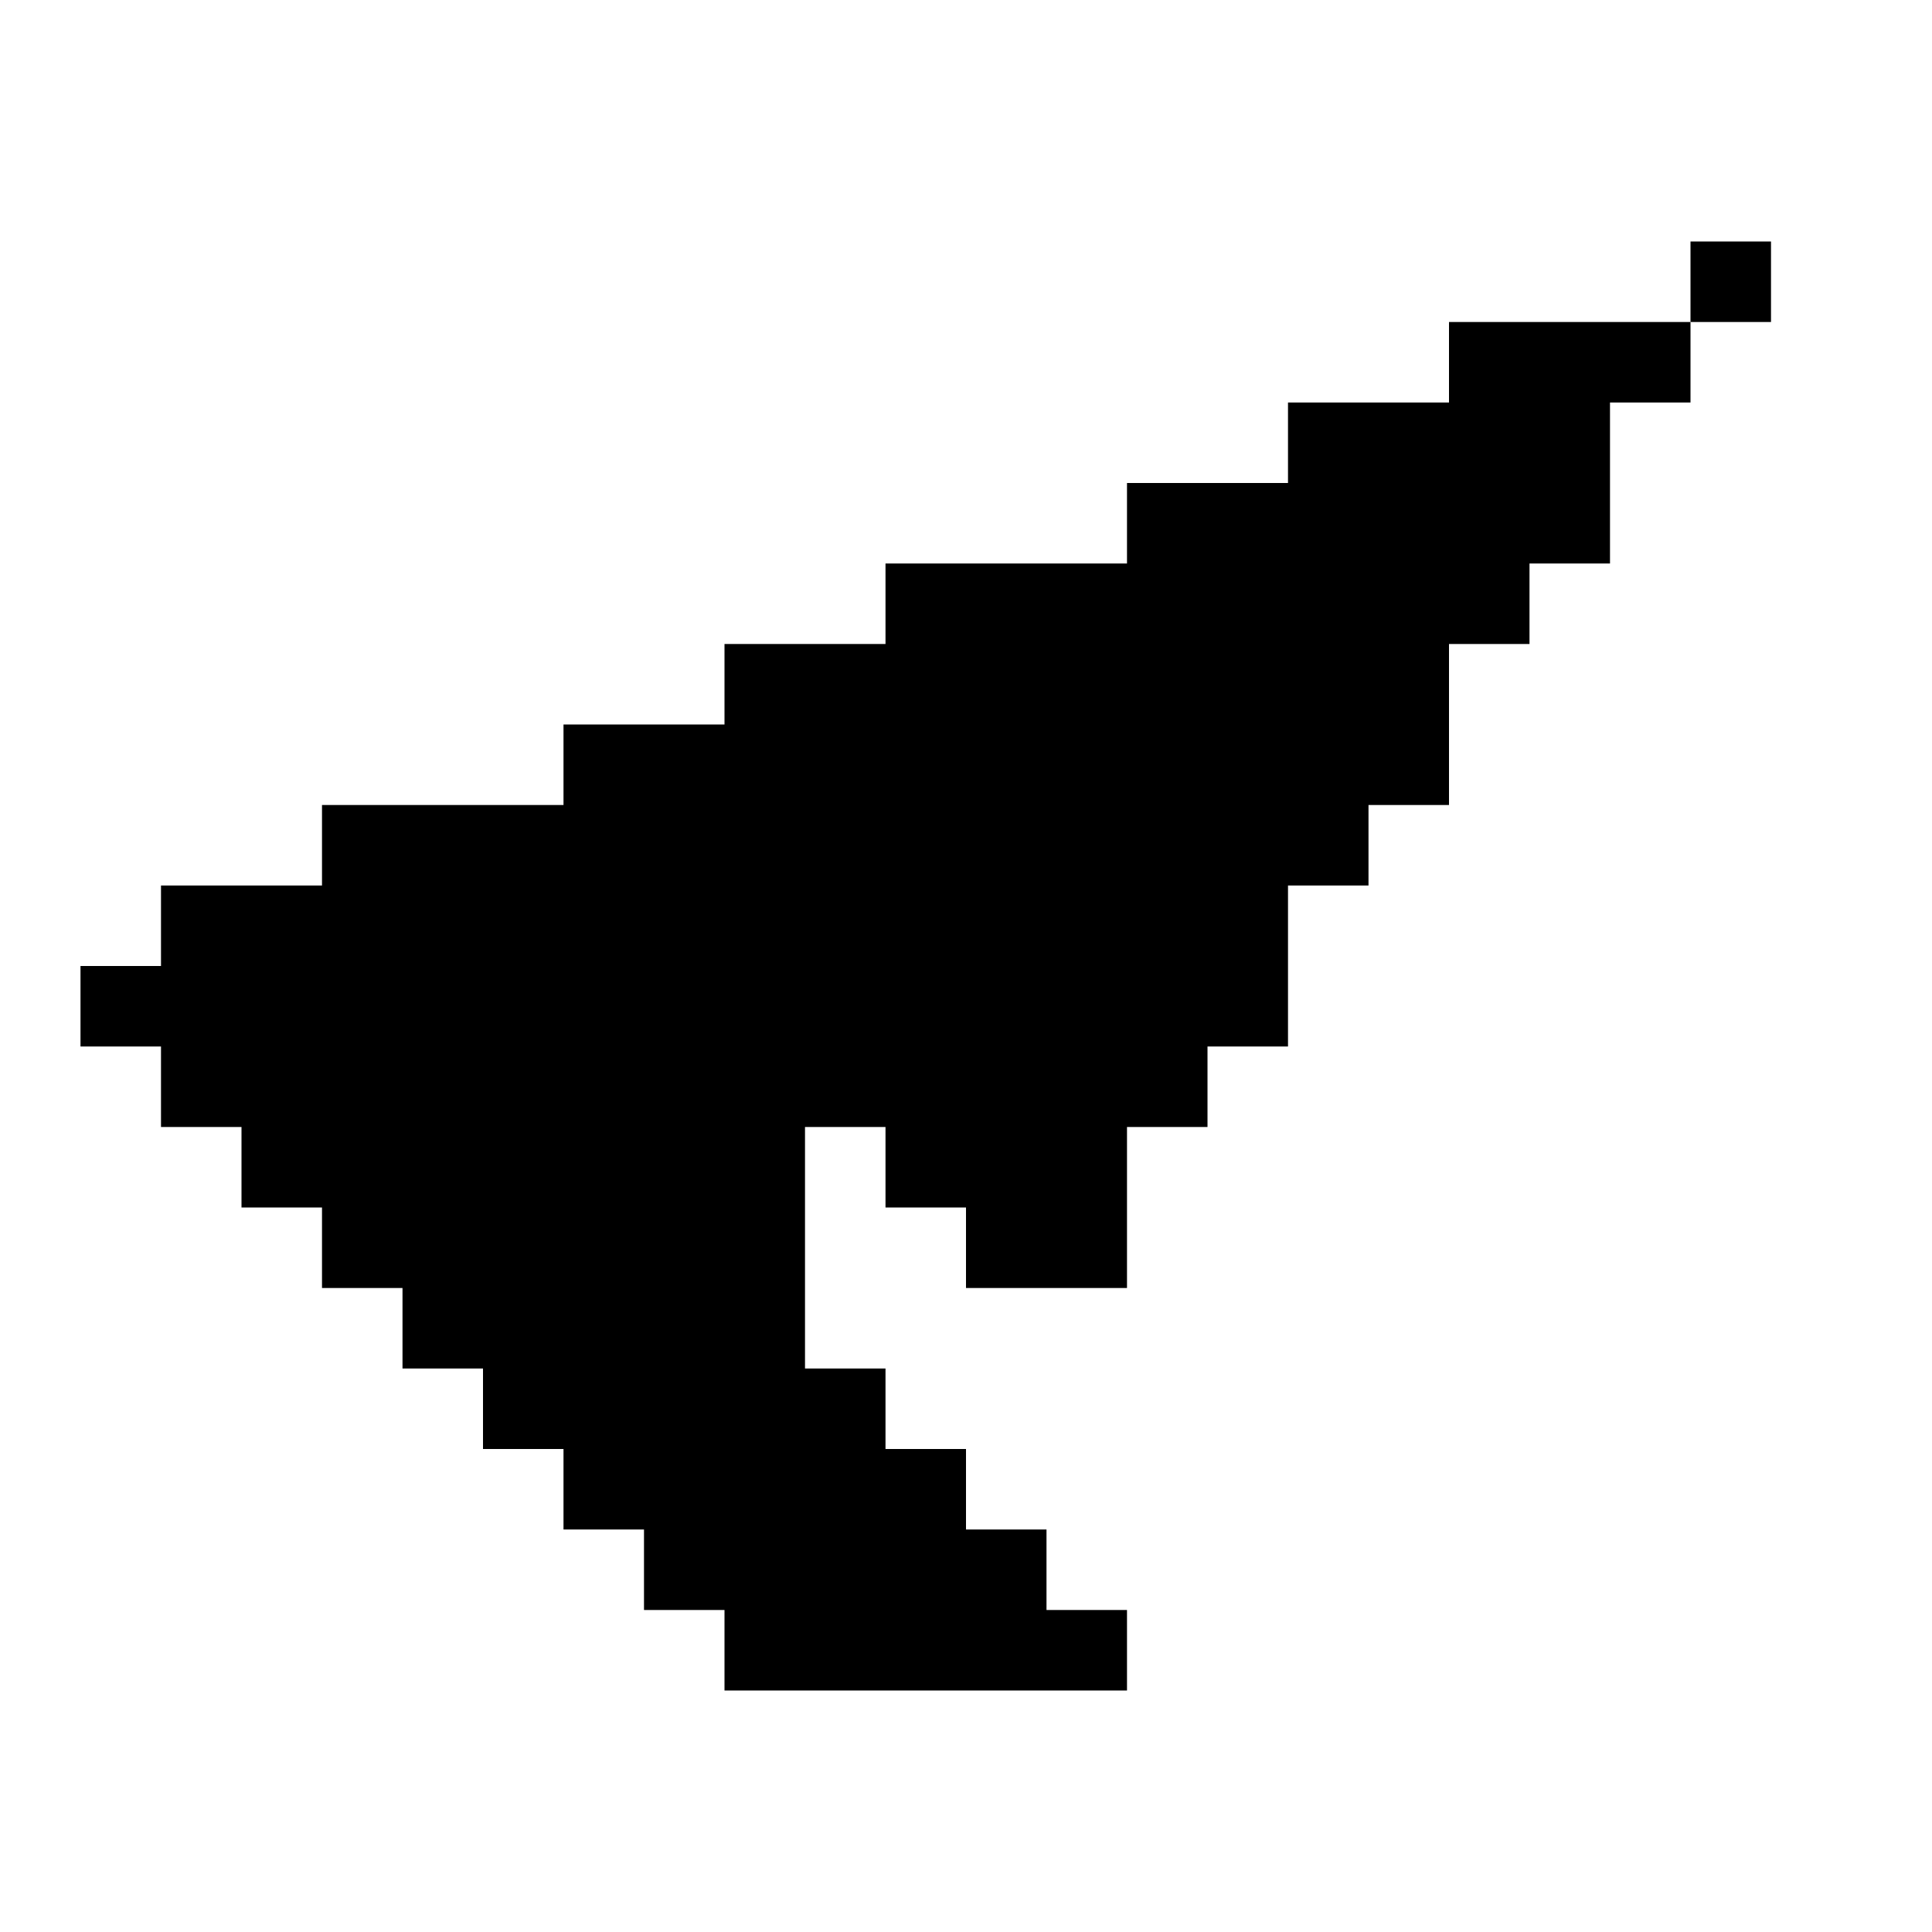
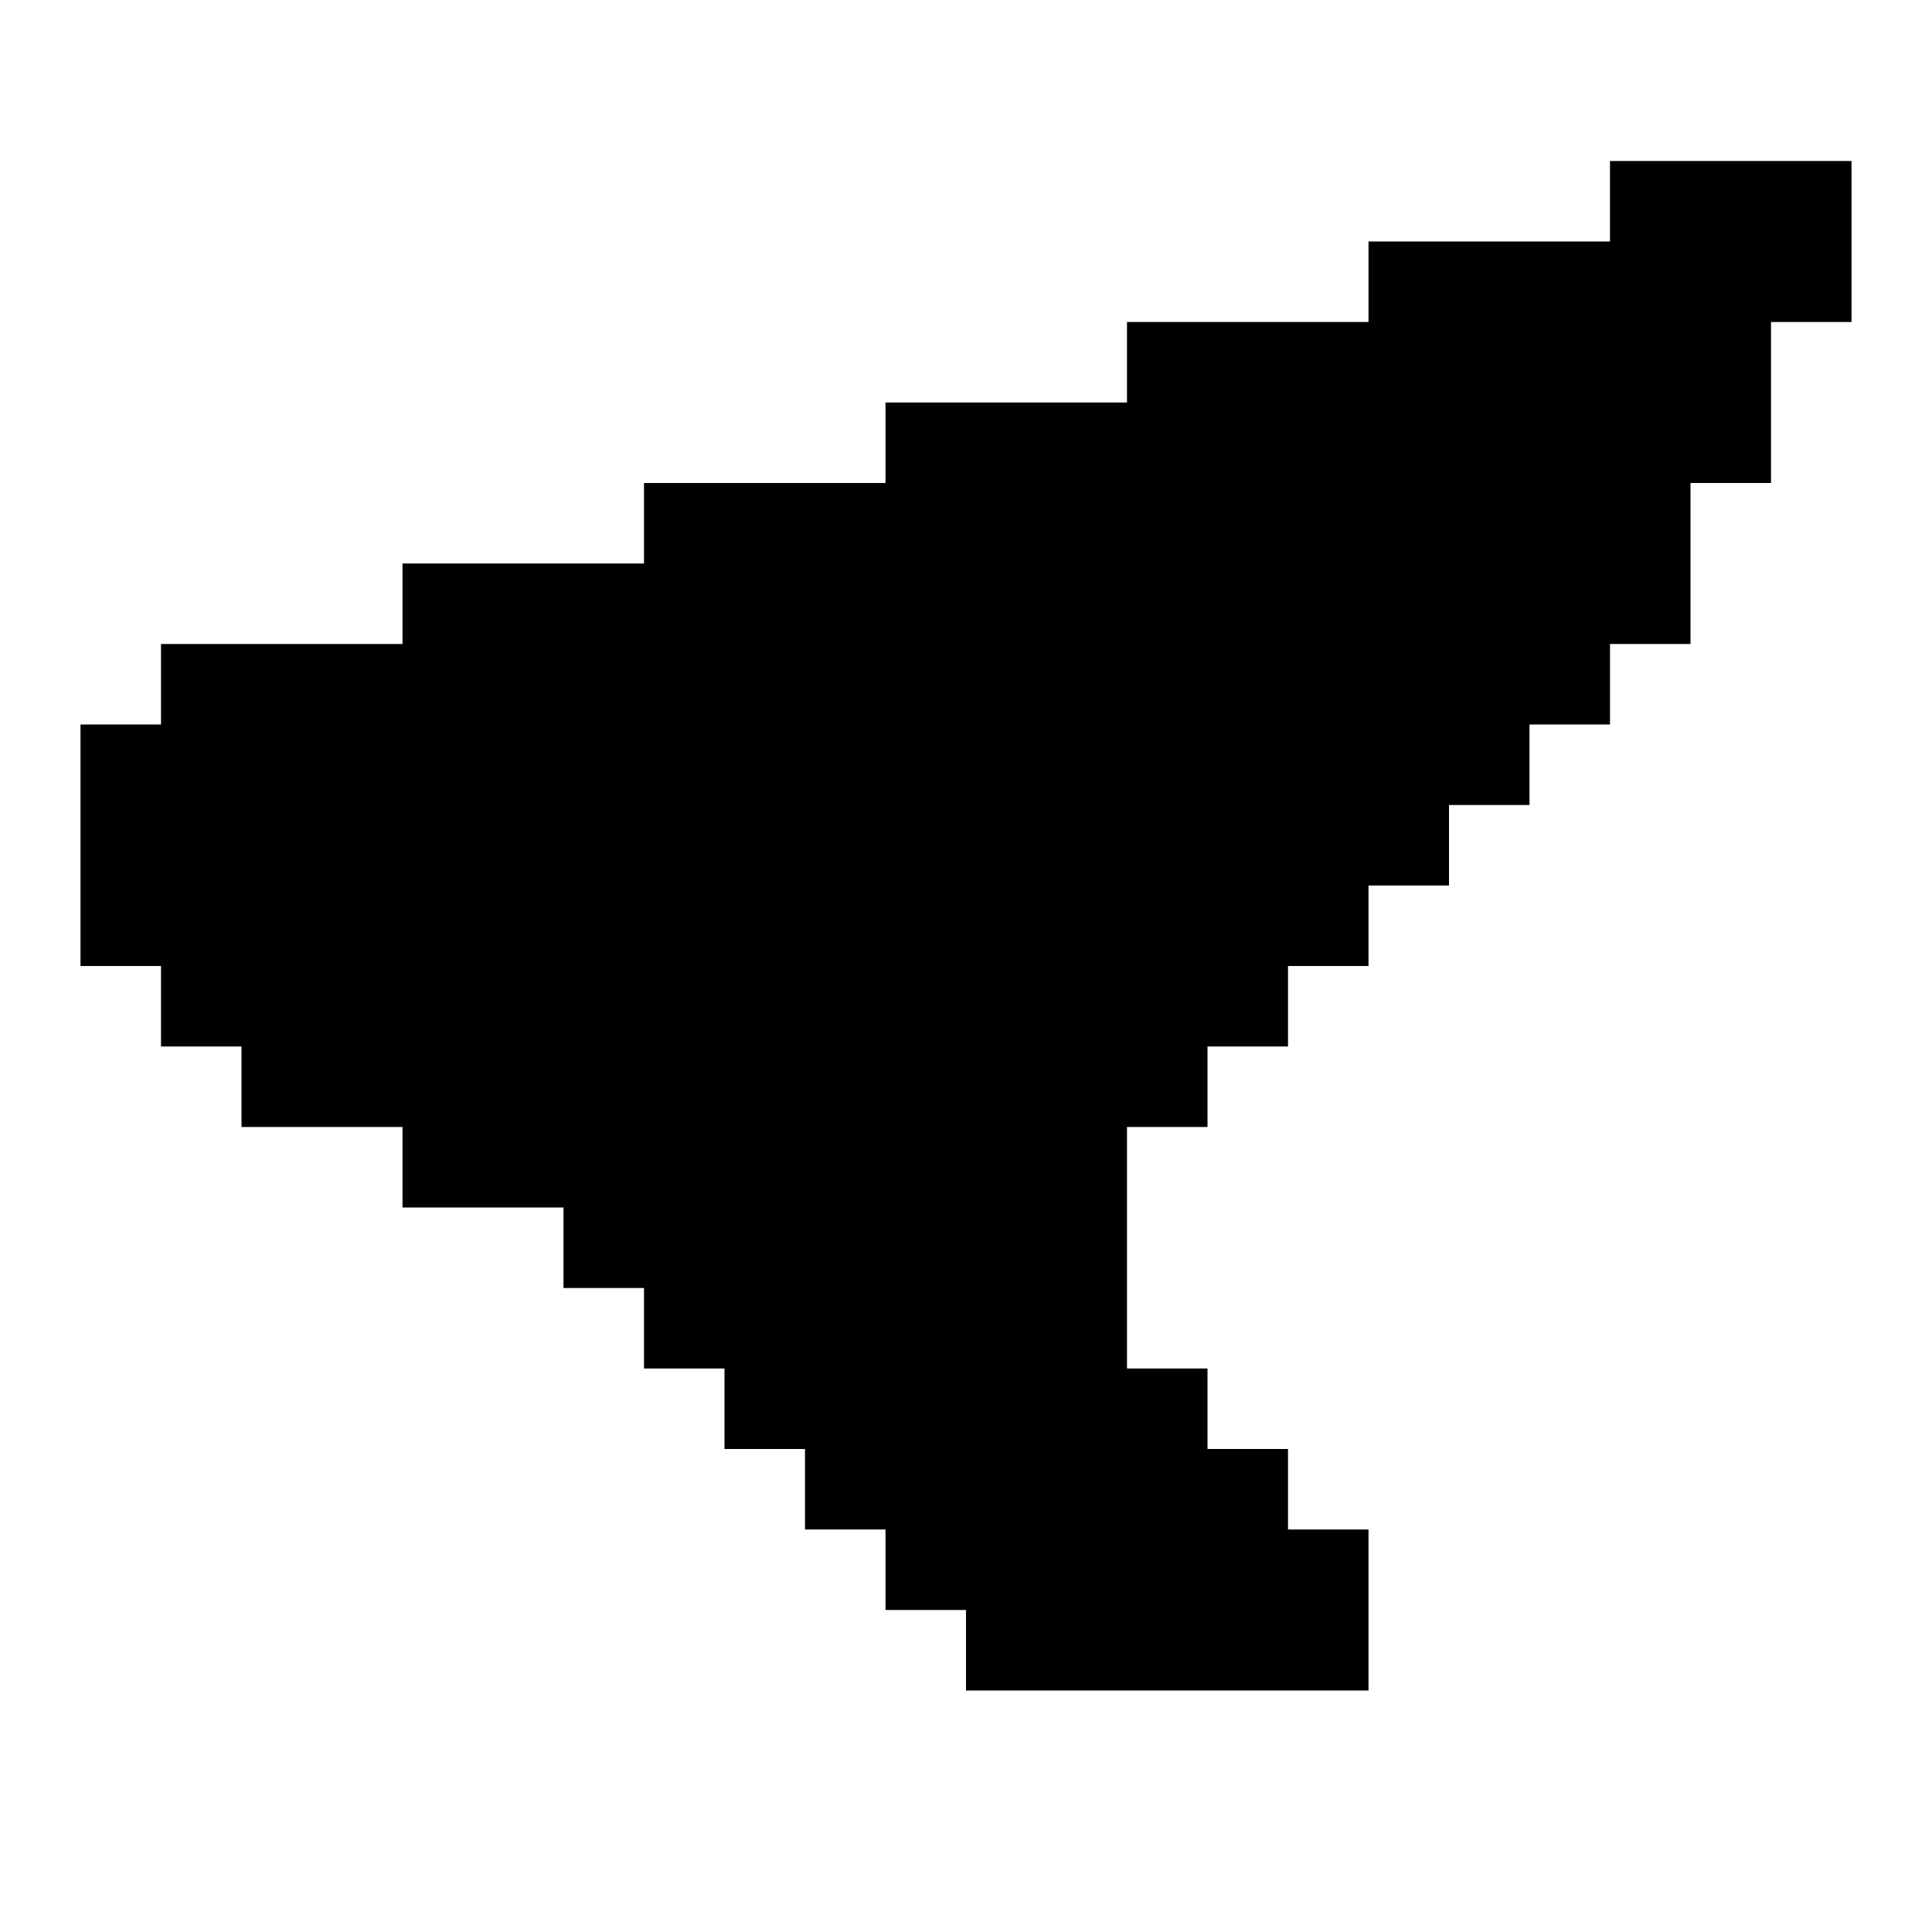
<svg xmlns="http://www.w3.org/2000/svg" id="telegram" viewBox="0 0 24 24">
-   <path d="M21,3h1v1h-1zM18,4h3v1h-3zM16,5h4v1h-4zM14,6h6v1h-6zM11,7h8v1h-8zM9,8h9v1h-9zM7,9h11v1h-11zM4,10h13v1h-13zM2,11h14v1h-14zM1,12h15v1h-15zM2,13h13v1h-13zM3,14h7v1h-7zM11,14h3v1h-3zM4,15h6v1h-6zM12,15h2v1h-2zM5,16h5v1h-5zM6,17h5v1h-5zM7,18h5v1h-5zM8,19h5v1h-5zM9,20h5v1h-5z" />
+   <path d="M20,2h3v1h-3zM17,3h6v1h-6zM14,4h8v1h-8zM11,5h11v1h-11zM8,6h13v1h-13zM5,7h16v1h-16zM2,8h18v1h-18zM1,9h18v1h-18zM1,10h17v1h-17zM1,11h16v1h-16zM2,12h14v1h-14zM3,13h12v1h-12zM5,14h9v1h-9zM7,15h7v1h-7zM8,16h6v1h-6zM9,17h6v1h-6zM10,18h6v1h-6zM11,19h6v1h-6zM12,20h5v1h-5z" />
</svg>
